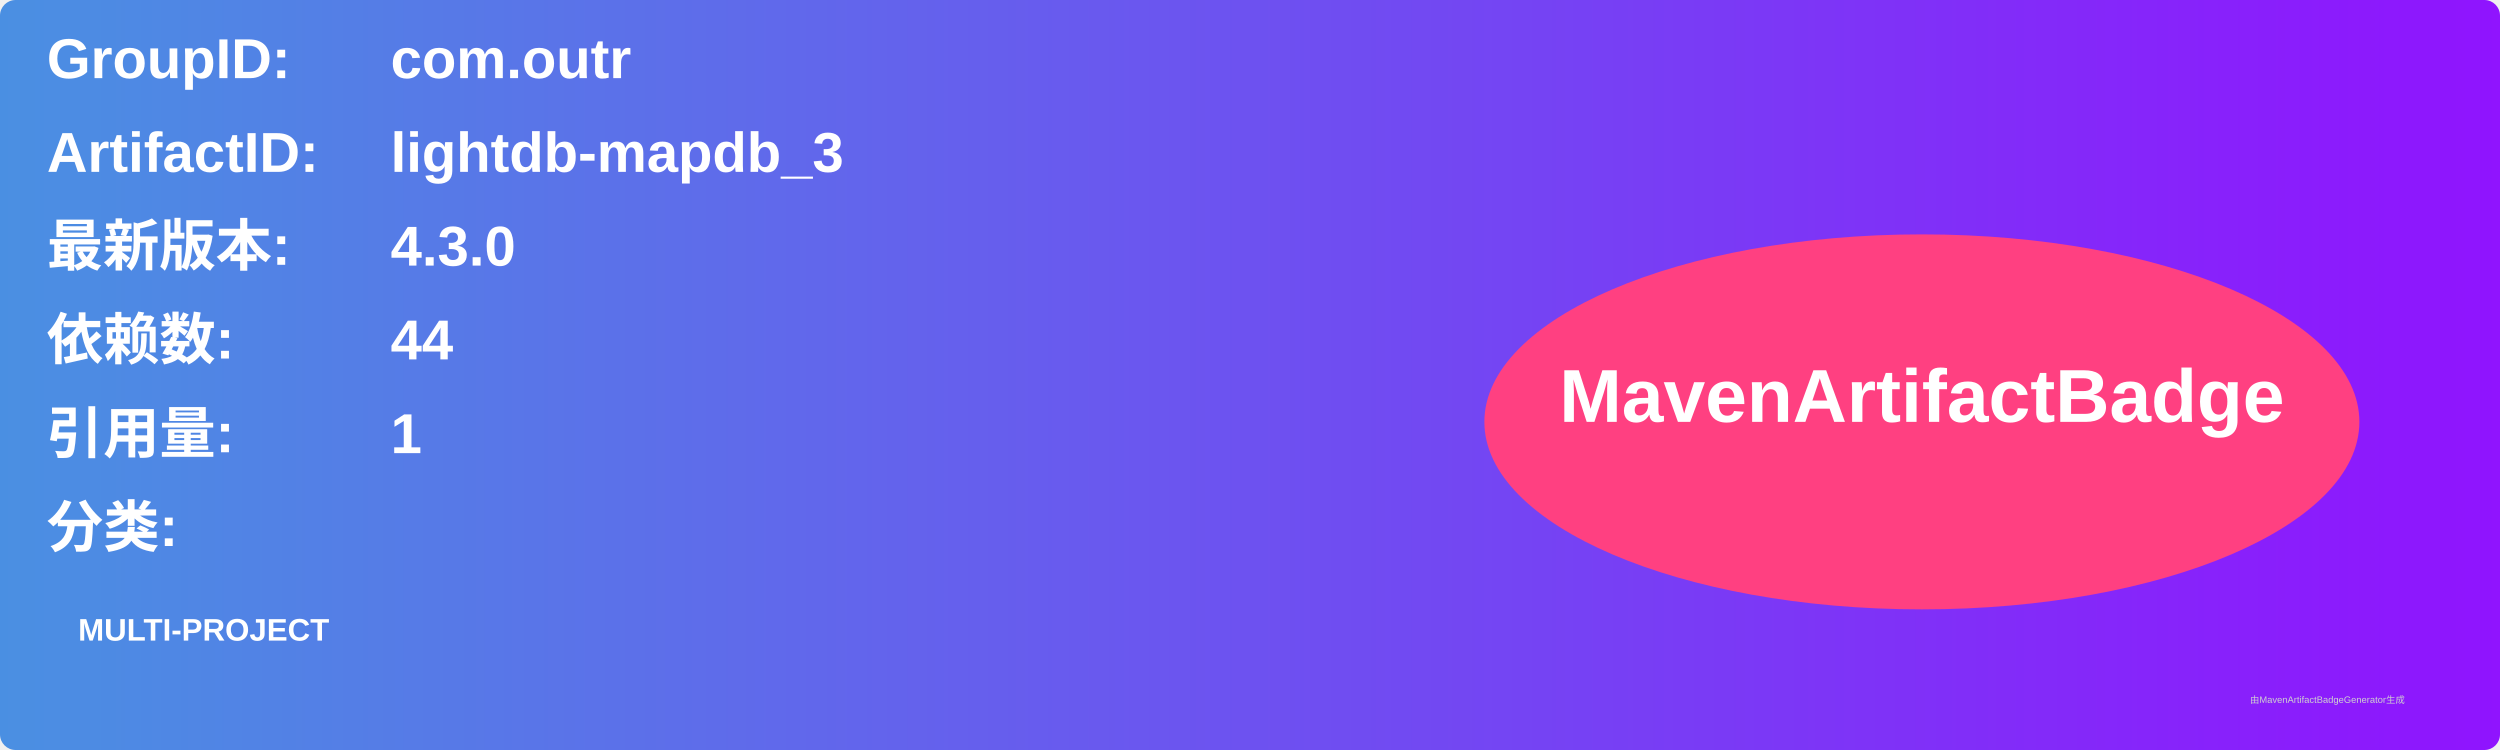
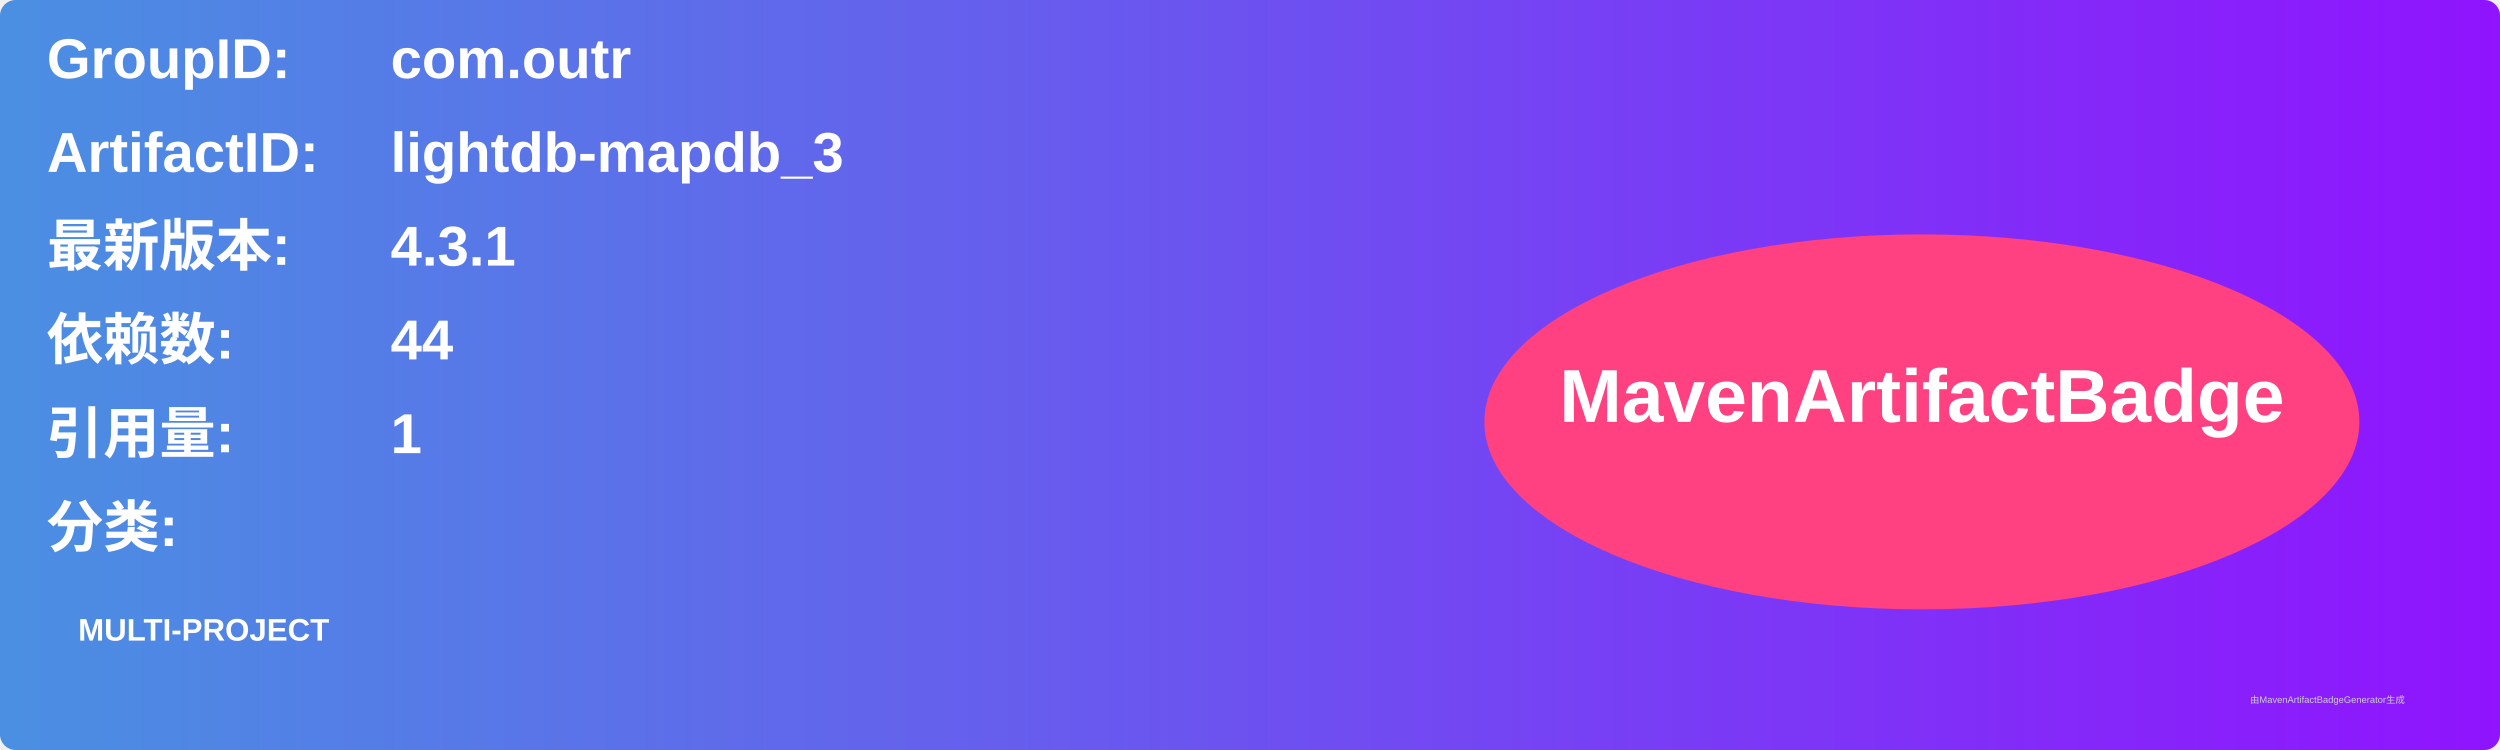
<svg xmlns="http://www.w3.org/2000/svg" width="800" height="240" viewBox="0 0 800 240">
  <linearGradient id="grad" x1="0%" y1="0%" x2="100%" y2="0%">
    <stop offset="0%" stop-color="#4a90e2" />
    <stop offset="100%" stop-color="#9013fe" />
  </linearGradient>
  <rect width="100%" height="100%" rx="5" ry="5" fill="url(#grad)" />
  <g transform="translate(15, 15)">
    <text x="0" y="10" font-family="Arial" font-size="18" fill="white" font-weight="bold" width="260">GroupID:</text>
    <text x="110" y="10" font-family="Arial" font-size="18" fill="white" font-weight="bold" width="460">com.outr</text>
    <text x="0" y="40" font-family="Arial" font-size="18" fill="white" font-weight="bold" width="260">ArtifactID:</text>
    <text x="110" y="40" font-family="Arial" font-size="18" fill="white" font-weight="bold" width="460">lightdb-mapdb_3</text>
    <text x="0" y="70" font-family="Arial" font-size="18" fill="white" font-weight="bold">最新版本:</text>
    <text x="110" y="70" font-family="Arial" font-size="18" fill="white" font-weight="bold">
-       <tspan font-weight="bold">4.3.0</tspan>
+       <tspan font-weight="bold">4.3.1</tspan>
    </text>
    <text x="0" y="100" font-family="Arial" font-size="18" fill="white" font-weight="bold">依赖数: </text>
    <text x="110" y="100" font-family="Arial" font-size="18" fill="white">
      <tspan font-weight="bold">44</tspan>
    </text>
    <text x="0" y="130" font-family="Arial" font-size="18" fill="white" font-weight="bold">引用量: </text>
    <text x="110" y="130" font-family="Arial" font-size="18" fill="white">
      <tspan font-weight="bold">1</tspan>
    </text>
    <text x="0" y="160" font-family="Arial" font-size="18" fill="white" font-weight="bold">分类:</text>
    <text x="10" y="190" font-family="Arial" font-size="10" fill="white">
      <tspan font-weight="bold">MULTI-PROJECT</tspan>
    </text>
    <ellipse cx="600" cy="120" rx="140" ry="60" fill="#ff4081" />
    <text x="600" y="120" text-anchor="middle" font-family="Arial" font-size="24" fill="white" font-weight="bold">MavenArtifactBadge</text>
  </g>
  <text x="720" y="225" font-family="Arial" font-size="3" fill="#d0d0d0">由MavenArtifactBadgeGenerator生成</text>
</svg>
